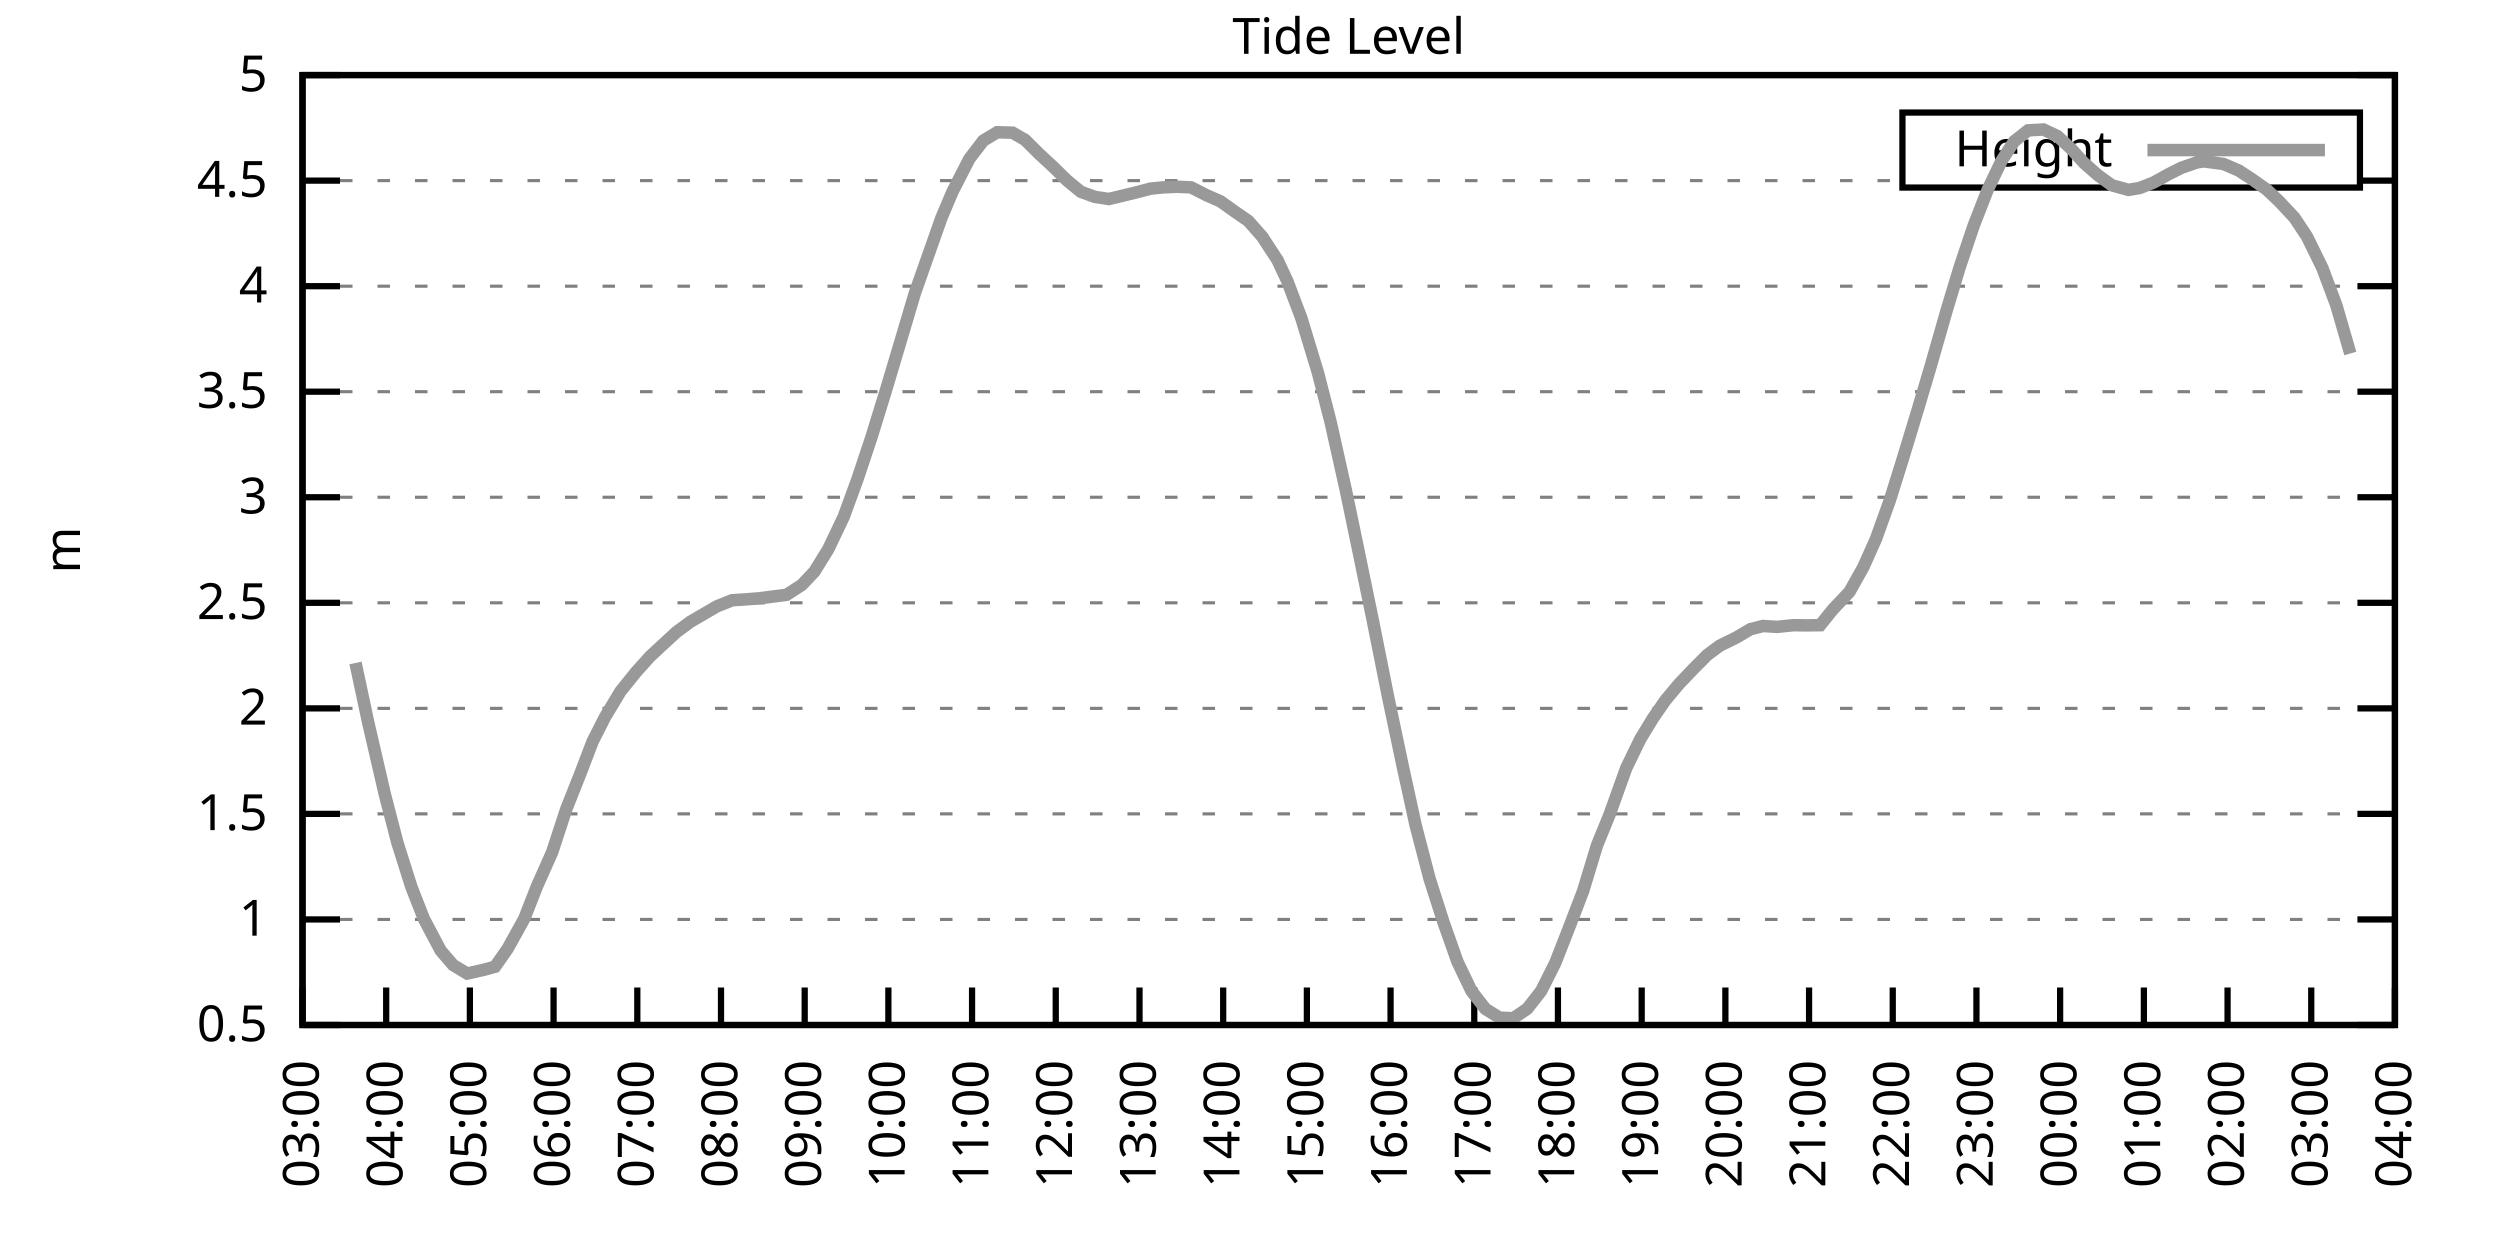
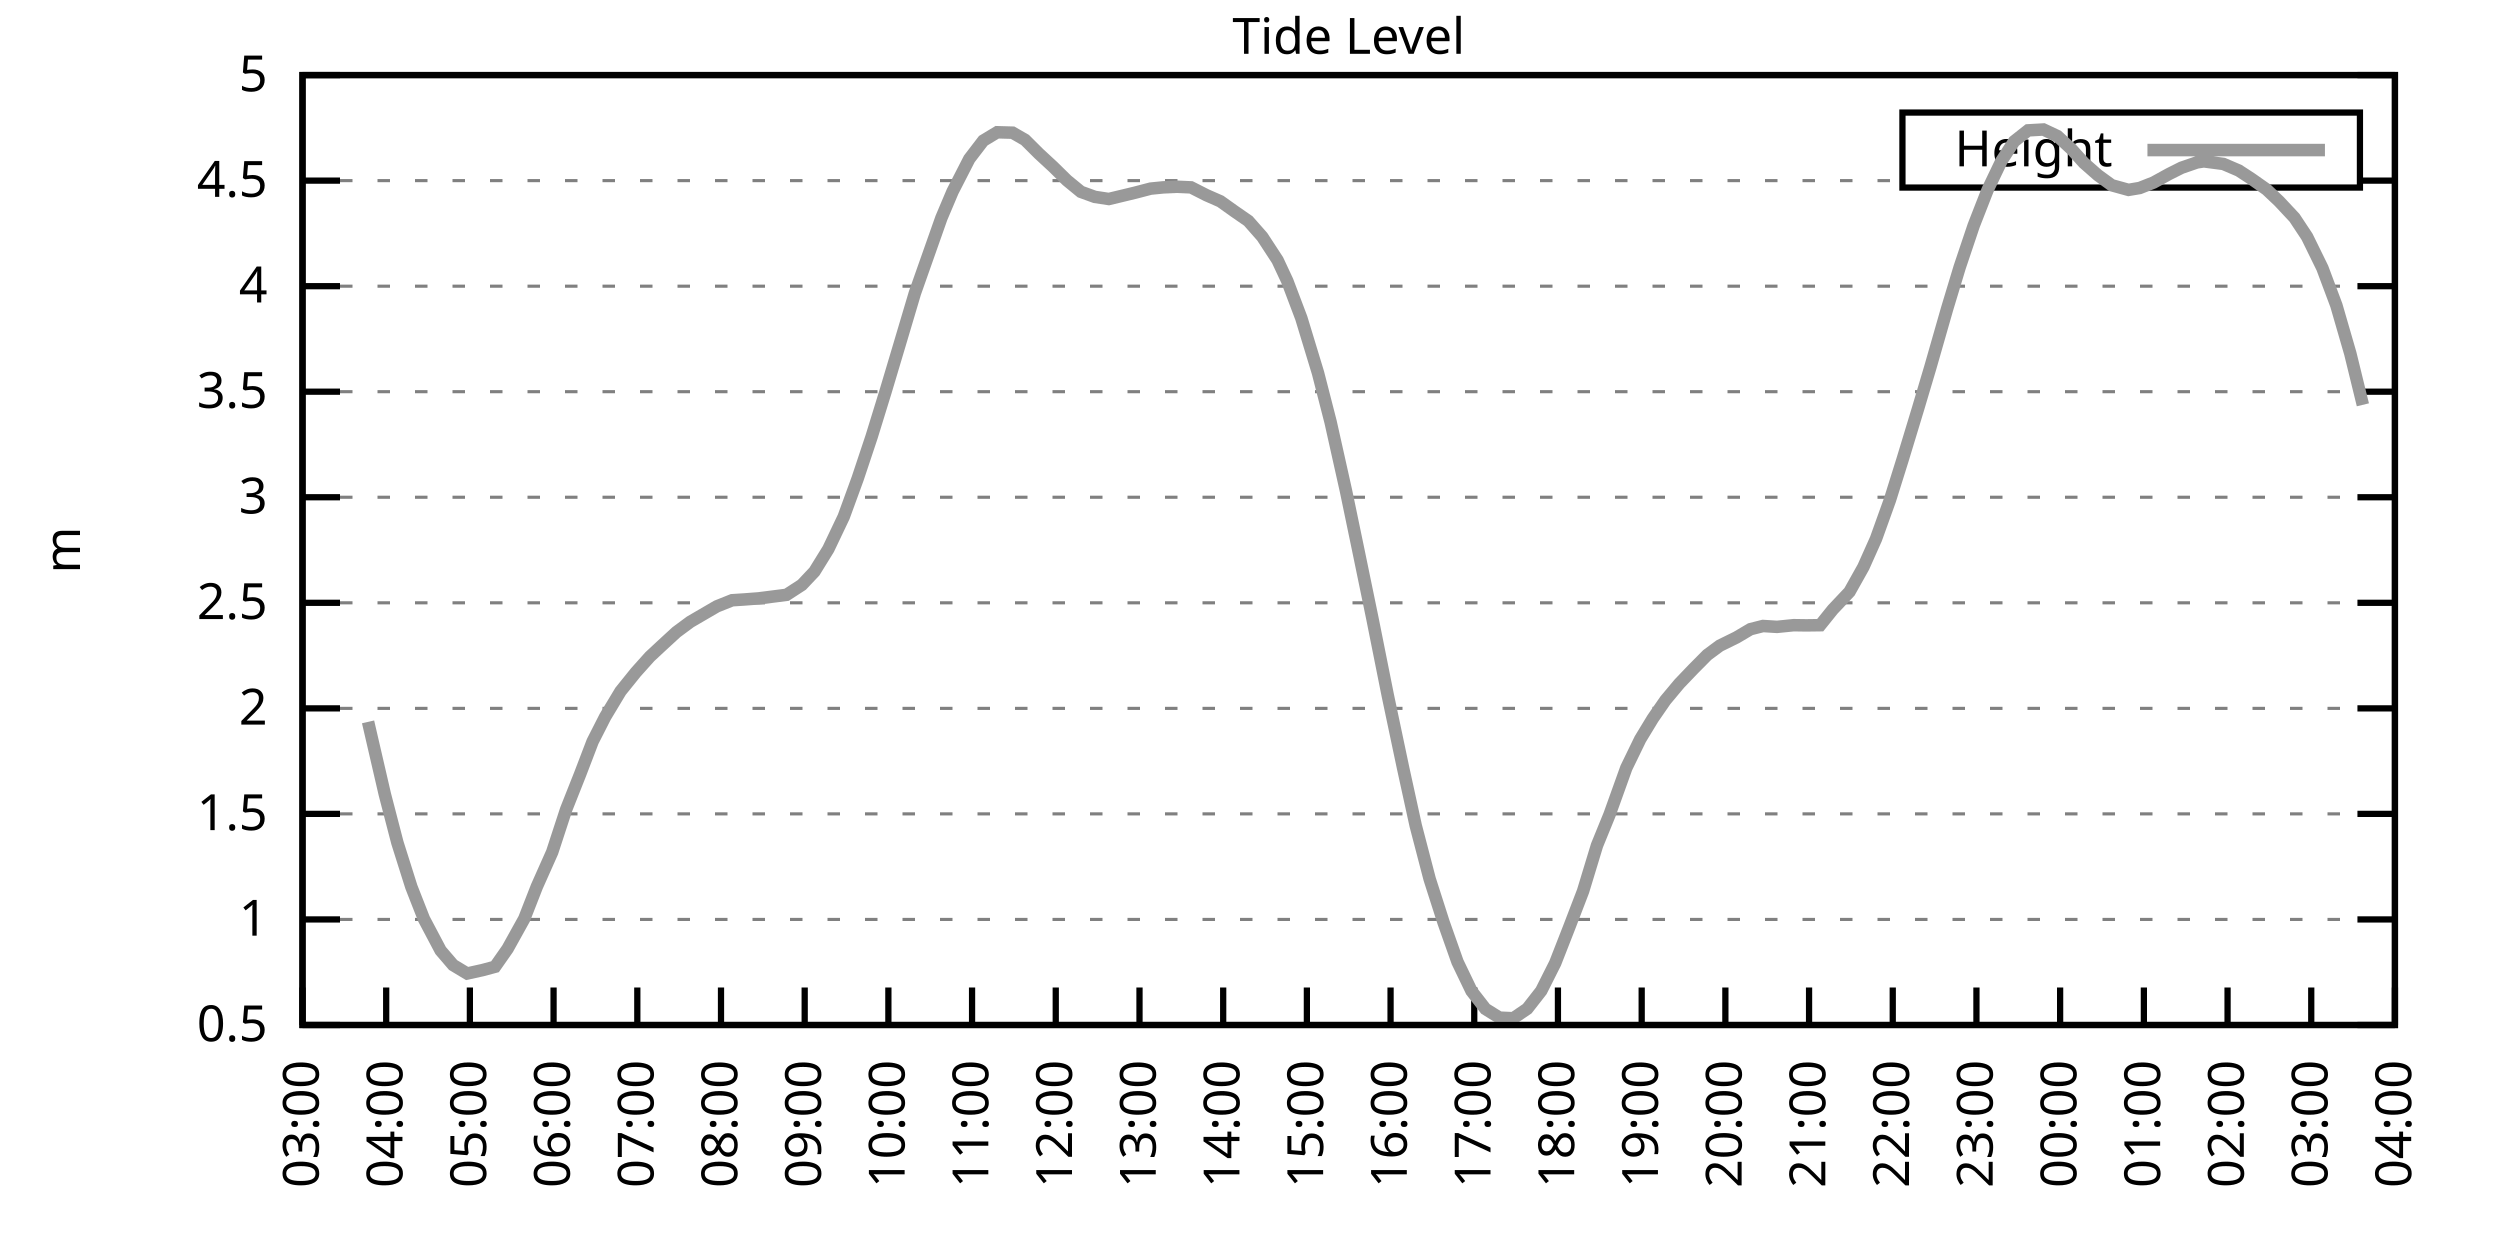
<svg xmlns="http://www.w3.org/2000/svg" xmlns:xlink="http://www.w3.org/1999/xlink" width="400" height="200" viewBox="0 0 400 200">
  <g id="gnuplot_canvas">
    <rect x="0" y="0" width="400" height="200" fill="none" />
    <defs>
      <circle id="gpDot" r="0.5" stroke-width="0.5" stroke="currentColor" />
      <path id="gpPt0" stroke-width="0.333" stroke="currentColor" d="M-1,0 h2 M0,-1 v2" />
      <path id="gpPt1" stroke-width="0.333" stroke="currentColor" d="M-1,-1 L1,1 M1,-1 L-1,1" />
      <path id="gpPt2" stroke-width="0.333" stroke="currentColor" d="M-1,0 L1,0 M0,-1 L0,1 M-1,-1 L1,1 M-1,1 L1,-1" />
      <rect id="gpPt3" stroke-width="0.333" stroke="currentColor" x="-1" y="-1" width="2" height="2" />
      <rect id="gpPt4" stroke-width="0.333" stroke="currentColor" fill="currentColor" x="-1" y="-1" width="2" height="2" />
      <circle id="gpPt5" stroke-width="0.333" stroke="currentColor" cx="0" cy="0" r="1" />
      <use xlink:href="#gpPt5" id="gpPt6" fill="currentColor" stroke="none" />
      <path id="gpPt7" stroke-width="0.333" stroke="currentColor" d="M0,-1.33 L-1.33,0.67 L1.33,0.67 z" />
      <use xlink:href="#gpPt7" id="gpPt8" fill="currentColor" stroke="none" />
      <use xlink:href="#gpPt7" id="gpPt9" stroke="currentColor" transform="rotate(180)" />
      <use xlink:href="#gpPt9" id="gpPt10" fill="currentColor" stroke="none" />
      <use xlink:href="#gpPt3" id="gpPt11" stroke="currentColor" transform="rotate(45)" />
      <use xlink:href="#gpPt11" id="gpPt12" fill="currentColor" stroke="none" />
      <path id="gpPt13" stroke-width="0.333" stroke="currentColor" d="M0,1.330 L1.265,0.411 L0.782,-1.067 L-0.782,-1.076 L-1.265,0.411 z" />
      <use xlink:href="#gpPt13" id="gpPt14" fill="currentColor" stroke="none" />
      <filter id="textbox" filterUnits="objectBoundingBox" x="0" y="0" height="1" width="1">
        <feFlood flood-color="white" flood-opacity="1" result="bgnd" />
        <feComposite in="SourceGraphic" in2="bgnd" operator="atop" />
      </filter>
      <filter id="greybox" filterUnits="objectBoundingBox" x="0" y="0" height="1" width="1">
        <feFlood flood-color="lightgrey" flood-opacity="1" result="grey" />
        <feComposite in="SourceGraphic" in2="grey" operator="atop" />
      </filter>
    </defs>
    <g fill="none" color="white" stroke="currentColor" stroke-width="1.00" stroke-linecap="butt" stroke-linejoin="miter">
</g>
    <g fill="none" color="black" stroke="currentColor" stroke-width="1.00" stroke-linecap="butt" stroke-linejoin="miter">
      <g stroke="none" shape-rendering="crispEdges">
        <polygon fill="rgb(255, 255, 255)" points="48.40,164.00 383.18,164.00 383.18,12.02 48.40,12.02 " />
      </g>
    </g>
    <g fill="none" color="black" stroke="currentColor" stroke-width="1.00" stroke-linecap="butt" stroke-linejoin="miter">
</g>
    <g fill="none" color="black" stroke="black" stroke-width="0.50" stroke-linecap="butt" stroke-linejoin="miter">
</g>
    <g fill="none" color="gray" stroke="currentColor" stroke-width="0.50" stroke-linecap="butt" stroke-linejoin="miter">
      <path stroke="gray" stroke-dasharray="2,4" class="gridline" d="M48.40,164.00 L383.19,164.00  " />
    </g>
    <g fill="none" color="gray" stroke="gray" stroke-width="1.00" stroke-linecap="butt" stroke-linejoin="miter">
</g>
    <g fill="none" color="black" stroke="currentColor" stroke-width="1.00" stroke-linecap="butt" stroke-linejoin="miter">
      <path stroke="black" d="M48.40,164.00 L54.40,164.00 M383.19,164.00 L377.19,164.00  " />
      <g transform="translate(42.80,166.60)" stroke="none" fill="black" font-family="Sans" font-size="8.00" text-anchor="end">
        <text>
          <tspan font-family="Sans"> 0.5</tspan>
        </text>
      </g>
    </g>
    <g fill="none" color="black" stroke="currentColor" stroke-width="1.00" stroke-linecap="butt" stroke-linejoin="miter">
</g>
    <g fill="none" color="black" stroke="black" stroke-width="0.50" stroke-linecap="butt" stroke-linejoin="miter">
</g>
    <g fill="none" color="gray" stroke="currentColor" stroke-width="0.50" stroke-linecap="butt" stroke-linejoin="miter">
      <path stroke="gray" stroke-dasharray="2,4" class="gridline" d="M48.40,147.11 L383.19,147.11  " />
    </g>
    <g fill="none" color="gray" stroke="gray" stroke-width="1.00" stroke-linecap="butt" stroke-linejoin="miter">
</g>
    <g fill="none" color="black" stroke="currentColor" stroke-width="1.00" stroke-linecap="butt" stroke-linejoin="miter">
      <path stroke="black" d="M48.40,147.11 L54.40,147.11 M383.19,147.11 L377.19,147.11  " />
      <g transform="translate(42.80,149.71)" stroke="none" fill="black" font-family="Sans" font-size="8.00" text-anchor="end">
        <text>
          <tspan font-family="Sans"> 1</tspan>
        </text>
      </g>
    </g>
    <g fill="none" color="black" stroke="currentColor" stroke-width="1.00" stroke-linecap="butt" stroke-linejoin="miter">
</g>
    <g fill="none" color="black" stroke="black" stroke-width="0.50" stroke-linecap="butt" stroke-linejoin="miter">
</g>
    <g fill="none" color="gray" stroke="currentColor" stroke-width="0.50" stroke-linecap="butt" stroke-linejoin="miter">
      <path stroke="gray" stroke-dasharray="2,4" class="gridline" d="M48.40,130.22 L383.19,130.22  " />
    </g>
    <g fill="none" color="gray" stroke="gray" stroke-width="1.00" stroke-linecap="butt" stroke-linejoin="miter">
</g>
    <g fill="none" color="black" stroke="currentColor" stroke-width="1.00" stroke-linecap="butt" stroke-linejoin="miter">
      <path stroke="black" d="M48.40,130.22 L54.40,130.22 M383.19,130.22 L377.19,130.22  " />
      <g transform="translate(42.80,132.82)" stroke="none" fill="black" font-family="Sans" font-size="8.00" text-anchor="end">
        <text>
          <tspan font-family="Sans"> 1.5</tspan>
        </text>
      </g>
    </g>
    <g fill="none" color="black" stroke="currentColor" stroke-width="1.00" stroke-linecap="butt" stroke-linejoin="miter">
</g>
    <g fill="none" color="black" stroke="black" stroke-width="0.50" stroke-linecap="butt" stroke-linejoin="miter">
</g>
    <g fill="none" color="gray" stroke="currentColor" stroke-width="0.50" stroke-linecap="butt" stroke-linejoin="miter">
      <path stroke="gray" stroke-dasharray="2,4" class="gridline" d="M48.40,113.34 L383.19,113.34  " />
    </g>
    <g fill="none" color="gray" stroke="gray" stroke-width="1.00" stroke-linecap="butt" stroke-linejoin="miter">
</g>
    <g fill="none" color="black" stroke="currentColor" stroke-width="1.00" stroke-linecap="butt" stroke-linejoin="miter">
      <path stroke="black" d="M48.40,113.34 L54.40,113.34 M383.19,113.34 L377.19,113.34  " />
      <g transform="translate(42.80,115.94)" stroke="none" fill="black" font-family="Sans" font-size="8.00" text-anchor="end">
        <text>
          <tspan font-family="Sans"> 2</tspan>
        </text>
      </g>
    </g>
    <g fill="none" color="black" stroke="currentColor" stroke-width="1.00" stroke-linecap="butt" stroke-linejoin="miter">
</g>
    <g fill="none" color="black" stroke="black" stroke-width="0.50" stroke-linecap="butt" stroke-linejoin="miter">
</g>
    <g fill="none" color="gray" stroke="currentColor" stroke-width="0.50" stroke-linecap="butt" stroke-linejoin="miter">
      <path stroke="gray" stroke-dasharray="2,4" class="gridline" d="M48.40,96.45 L383.19,96.45  " />
    </g>
    <g fill="none" color="gray" stroke="gray" stroke-width="1.00" stroke-linecap="butt" stroke-linejoin="miter">
</g>
    <g fill="none" color="black" stroke="currentColor" stroke-width="1.00" stroke-linecap="butt" stroke-linejoin="miter">
      <path stroke="black" d="M48.40,96.45 L54.40,96.45 M383.19,96.45 L377.19,96.45  " />
      <g transform="translate(42.80,99.05)" stroke="none" fill="black" font-family="Sans" font-size="8.00" text-anchor="end">
        <text>
          <tspan font-family="Sans"> 2.5</tspan>
        </text>
      </g>
    </g>
    <g fill="none" color="black" stroke="currentColor" stroke-width="1.00" stroke-linecap="butt" stroke-linejoin="miter">
</g>
    <g fill="none" color="black" stroke="black" stroke-width="0.50" stroke-linecap="butt" stroke-linejoin="miter">
</g>
    <g fill="none" color="gray" stroke="currentColor" stroke-width="0.50" stroke-linecap="butt" stroke-linejoin="miter">
      <path stroke="gray" stroke-dasharray="2,4" class="gridline" d="M48.40,79.56 L383.19,79.56  " />
    </g>
    <g fill="none" color="gray" stroke="gray" stroke-width="1.00" stroke-linecap="butt" stroke-linejoin="miter">
</g>
    <g fill="none" color="black" stroke="currentColor" stroke-width="1.00" stroke-linecap="butt" stroke-linejoin="miter">
      <path stroke="black" d="M48.40,79.56 L54.40,79.56 M383.19,79.56 L377.19,79.56  " />
      <g transform="translate(42.80,82.16)" stroke="none" fill="black" font-family="Sans" font-size="8.00" text-anchor="end">
        <text>
          <tspan font-family="Sans"> 3</tspan>
        </text>
      </g>
    </g>
    <g fill="none" color="black" stroke="currentColor" stroke-width="1.00" stroke-linecap="butt" stroke-linejoin="miter">
</g>
    <g fill="none" color="black" stroke="black" stroke-width="0.50" stroke-linecap="butt" stroke-linejoin="miter">
</g>
    <g fill="none" color="gray" stroke="currentColor" stroke-width="0.50" stroke-linecap="butt" stroke-linejoin="miter">
      <path stroke="gray" stroke-dasharray="2,4" class="gridline" d="M48.40,62.67 L383.19,62.67  " />
    </g>
    <g fill="none" color="gray" stroke="gray" stroke-width="1.00" stroke-linecap="butt" stroke-linejoin="miter">
</g>
    <g fill="none" color="black" stroke="currentColor" stroke-width="1.00" stroke-linecap="butt" stroke-linejoin="miter">
      <path stroke="black" d="M48.40,62.67 L54.40,62.67 M383.19,62.67 L377.19,62.67  " />
      <g transform="translate(42.80,65.27)" stroke="none" fill="black" font-family="Sans" font-size="8.00" text-anchor="end">
        <text>
          <tspan font-family="Sans"> 3.5</tspan>
        </text>
      </g>
    </g>
    <g fill="none" color="black" stroke="currentColor" stroke-width="1.00" stroke-linecap="butt" stroke-linejoin="miter">
</g>
    <g fill="none" color="black" stroke="black" stroke-width="0.50" stroke-linecap="butt" stroke-linejoin="miter">
</g>
    <g fill="none" color="gray" stroke="currentColor" stroke-width="0.50" stroke-linecap="butt" stroke-linejoin="miter">
      <path stroke="gray" stroke-dasharray="2,4" class="gridline" d="M48.40,45.79 L383.19,45.79  " />
    </g>
    <g fill="none" color="gray" stroke="gray" stroke-width="1.00" stroke-linecap="butt" stroke-linejoin="miter">
</g>
    <g fill="none" color="black" stroke="currentColor" stroke-width="1.00" stroke-linecap="butt" stroke-linejoin="miter">
      <path stroke="black" d="M48.40,45.79 L54.40,45.79 M383.19,45.79 L377.19,45.79  " />
      <g transform="translate(42.80,48.39)" stroke="none" fill="black" font-family="Sans" font-size="8.00" text-anchor="end">
        <text>
          <tspan font-family="Sans"> 4</tspan>
        </text>
      </g>
    </g>
    <g fill="none" color="black" stroke="currentColor" stroke-width="1.00" stroke-linecap="butt" stroke-linejoin="miter">
</g>
    <g fill="none" color="black" stroke="black" stroke-width="0.50" stroke-linecap="butt" stroke-linejoin="miter">
</g>
    <g fill="none" color="gray" stroke="currentColor" stroke-width="0.50" stroke-linecap="butt" stroke-linejoin="miter">
      <path stroke="gray" stroke-dasharray="2,4" class="gridline" d="M48.40,28.90 L304.39,28.90 M377.59,28.90 L383.19,28.90  " />
    </g>
    <g fill="none" color="gray" stroke="gray" stroke-width="1.00" stroke-linecap="butt" stroke-linejoin="miter">
</g>
    <g fill="none" color="black" stroke="currentColor" stroke-width="1.00" stroke-linecap="butt" stroke-linejoin="miter">
      <path stroke="black" d="M48.40,28.90 L54.40,28.90 M383.19,28.90 L377.19,28.90  " />
      <g transform="translate(42.80,31.50)" stroke="none" fill="black" font-family="Sans" font-size="8.00" text-anchor="end">
        <text>
          <tspan font-family="Sans"> 4.5</tspan>
        </text>
      </g>
    </g>
    <g fill="none" color="black" stroke="currentColor" stroke-width="1.00" stroke-linecap="butt" stroke-linejoin="miter">
</g>
    <g fill="none" color="black" stroke="black" stroke-width="0.50" stroke-linecap="butt" stroke-linejoin="miter">
</g>
    <g fill="none" color="gray" stroke="currentColor" stroke-width="0.50" stroke-linecap="butt" stroke-linejoin="miter">
      <path stroke="gray" stroke-dasharray="2,4" class="gridline" d="M48.40,12.01 L383.19,12.01  " />
    </g>
    <g fill="none" color="gray" stroke="gray" stroke-width="1.00" stroke-linecap="butt" stroke-linejoin="miter">
</g>
    <g fill="none" color="black" stroke="currentColor" stroke-width="1.00" stroke-linecap="butt" stroke-linejoin="miter">
      <path stroke="black" d="M48.40,12.01 L54.40,12.01 M383.19,12.01 L377.19,12.01  " />
      <g transform="translate(42.80,14.61)" stroke="none" fill="black" font-family="Sans" font-size="8.00" text-anchor="end">
        <text>
          <tspan font-family="Sans"> 5</tspan>
        </text>
      </g>
    </g>
    <g fill="none" color="black" stroke="currentColor" stroke-width="1.00" stroke-linecap="butt" stroke-linejoin="miter">
      <path stroke="black" d="M48.40,164.00 L48.40,158.00  " />
      <g transform="translate(51.00,169.60) rotate(270.00)" stroke="none" fill="black" font-family="Sans" font-size="8.00" text-anchor="end">
        <text>
          <tspan font-family="Sans">03:00</tspan>
        </text>
      </g>
    </g>
    <g fill="none" color="black" stroke="currentColor" stroke-width="1.00" stroke-linecap="butt" stroke-linejoin="miter">
      <path stroke="black" d="M61.79,164.00 L61.79,158.00  " />
      <g transform="translate(64.39,169.60) rotate(270.00)" stroke="none" fill="black" font-family="Sans" font-size="8.00" text-anchor="end">
        <text>
          <tspan font-family="Sans">04:00</tspan>
        </text>
      </g>
    </g>
    <g fill="none" color="black" stroke="currentColor" stroke-width="1.00" stroke-linecap="butt" stroke-linejoin="miter">
      <path stroke="black" d="M75.18,164.00 L75.18,158.00  " />
      <g transform="translate(77.78,169.60) rotate(270.00)" stroke="none" fill="black" font-family="Sans" font-size="8.00" text-anchor="end">
        <text>
          <tspan font-family="Sans">05:00</tspan>
        </text>
      </g>
    </g>
    <g fill="none" color="black" stroke="currentColor" stroke-width="1.00" stroke-linecap="butt" stroke-linejoin="miter">
      <path stroke="black" d="M88.57,164.00 L88.57,158.00  " />
      <g transform="translate(91.17,169.60) rotate(270.00)" stroke="none" fill="black" font-family="Sans" font-size="8.00" text-anchor="end">
        <text>
          <tspan font-family="Sans">06:00</tspan>
        </text>
      </g>
    </g>
    <g fill="none" color="black" stroke="currentColor" stroke-width="1.00" stroke-linecap="butt" stroke-linejoin="miter">
      <path stroke="black" d="M101.97,164.00 L101.97,158.00  " />
      <g transform="translate(104.57,169.60) rotate(270.00)" stroke="none" fill="black" font-family="Sans" font-size="8.00" text-anchor="end">
        <text>
          <tspan font-family="Sans">07:00</tspan>
        </text>
      </g>
    </g>
    <g fill="none" color="black" stroke="currentColor" stroke-width="1.00" stroke-linecap="butt" stroke-linejoin="miter">
      <path stroke="black" d="M115.36,164.00 L115.36,158.00  " />
      <g transform="translate(117.96,169.60) rotate(270.00)" stroke="none" fill="black" font-family="Sans" font-size="8.00" text-anchor="end">
        <text>
          <tspan font-family="Sans">08:00</tspan>
        </text>
      </g>
    </g>
    <g fill="none" color="black" stroke="currentColor" stroke-width="1.00" stroke-linecap="butt" stroke-linejoin="miter">
      <path stroke="black" d="M128.75,164.00 L128.75,158.00  " />
      <g transform="translate(131.35,169.60) rotate(270.00)" stroke="none" fill="black" font-family="Sans" font-size="8.00" text-anchor="end">
        <text>
          <tspan font-family="Sans">09:00</tspan>
        </text>
      </g>
    </g>
    <g fill="none" color="black" stroke="currentColor" stroke-width="1.00" stroke-linecap="butt" stroke-linejoin="miter">
      <path stroke="black" d="M142.14,164.00 L142.14,158.00  " />
      <g transform="translate(144.74,169.60) rotate(270.00)" stroke="none" fill="black" font-family="Sans" font-size="8.00" text-anchor="end">
        <text>
          <tspan font-family="Sans">10:00</tspan>
        </text>
      </g>
    </g>
    <g fill="none" color="black" stroke="currentColor" stroke-width="1.00" stroke-linecap="butt" stroke-linejoin="miter">
      <path stroke="black" d="M155.53,164.00 L155.53,158.00  " />
      <g transform="translate(158.13,169.60) rotate(270.00)" stroke="none" fill="black" font-family="Sans" font-size="8.00" text-anchor="end">
        <text>
          <tspan font-family="Sans">11:00</tspan>
        </text>
      </g>
    </g>
    <g fill="none" color="black" stroke="currentColor" stroke-width="1.00" stroke-linecap="butt" stroke-linejoin="miter">
      <path stroke="black" d="M168.92,164.00 L168.92,158.00  " />
      <g transform="translate(171.52,169.60) rotate(270.00)" stroke="none" fill="black" font-family="Sans" font-size="8.00" text-anchor="end">
        <text>
          <tspan font-family="Sans">12:00</tspan>
        </text>
      </g>
    </g>
    <g fill="none" color="black" stroke="currentColor" stroke-width="1.00" stroke-linecap="butt" stroke-linejoin="miter">
      <path stroke="black" d="M182.32,164.00 L182.32,158.00  " />
      <g transform="translate(184.92,169.60) rotate(270.00)" stroke="none" fill="black" font-family="Sans" font-size="8.00" text-anchor="end">
        <text>
          <tspan font-family="Sans">13:00</tspan>
        </text>
      </g>
    </g>
    <g fill="none" color="black" stroke="currentColor" stroke-width="1.00" stroke-linecap="butt" stroke-linejoin="miter">
      <path stroke="black" d="M195.71,164.00 L195.71,158.00  " />
      <g transform="translate(198.31,169.60) rotate(270.00)" stroke="none" fill="black" font-family="Sans" font-size="8.00" text-anchor="end">
        <text>
          <tspan font-family="Sans">14:00</tspan>
        </text>
      </g>
    </g>
    <g fill="none" color="black" stroke="currentColor" stroke-width="1.00" stroke-linecap="butt" stroke-linejoin="miter">
      <path stroke="black" d="M209.10,164.00 L209.10,158.00  " />
      <g transform="translate(211.70,169.60) rotate(270.00)" stroke="none" fill="black" font-family="Sans" font-size="8.00" text-anchor="end">
        <text>
          <tspan font-family="Sans">15:00</tspan>
        </text>
      </g>
    </g>
    <g fill="none" color="black" stroke="currentColor" stroke-width="1.00" stroke-linecap="butt" stroke-linejoin="miter">
      <path stroke="black" d="M222.49,164.00 L222.49,158.00  " />
      <g transform="translate(225.09,169.60) rotate(270.00)" stroke="none" fill="black" font-family="Sans" font-size="8.00" text-anchor="end">
        <text>
          <tspan font-family="Sans">16:00</tspan>
        </text>
      </g>
    </g>
    <g fill="none" color="black" stroke="currentColor" stroke-width="1.00" stroke-linecap="butt" stroke-linejoin="miter">
      <path stroke="black" d="M235.88,164.00 L235.88,158.00  " />
      <g transform="translate(238.48,169.60) rotate(270.00)" stroke="none" fill="black" font-family="Sans" font-size="8.00" text-anchor="end">
        <text>
          <tspan font-family="Sans">17:00</tspan>
        </text>
      </g>
    </g>
    <g fill="none" color="black" stroke="currentColor" stroke-width="1.00" stroke-linecap="butt" stroke-linejoin="miter">
      <path stroke="black" d="M249.27,164.00 L249.27,158.00  " />
      <g transform="translate(251.87,169.60) rotate(270.00)" stroke="none" fill="black" font-family="Sans" font-size="8.00" text-anchor="end">
        <text>
          <tspan font-family="Sans">18:00</tspan>
        </text>
      </g>
    </g>
    <g fill="none" color="black" stroke="currentColor" stroke-width="1.00" stroke-linecap="butt" stroke-linejoin="miter">
      <path stroke="black" d="M262.67,164.00 L262.67,158.00  " />
      <g transform="translate(265.27,169.60) rotate(270.00)" stroke="none" fill="black" font-family="Sans" font-size="8.00" text-anchor="end">
        <text>
          <tspan font-family="Sans">19:00</tspan>
        </text>
      </g>
    </g>
    <g fill="none" color="black" stroke="currentColor" stroke-width="1.00" stroke-linecap="butt" stroke-linejoin="miter">
      <path stroke="black" d="M276.06,164.00 L276.06,158.00  " />
      <g transform="translate(278.66,169.60) rotate(270.00)" stroke="none" fill="black" font-family="Sans" font-size="8.00" text-anchor="end">
        <text>
          <tspan font-family="Sans">20:00</tspan>
        </text>
      </g>
    </g>
    <g fill="none" color="black" stroke="currentColor" stroke-width="1.00" stroke-linecap="butt" stroke-linejoin="miter">
      <path stroke="black" d="M289.45,164.00 L289.45,158.00  " />
      <g transform="translate(292.05,169.60) rotate(270.00)" stroke="none" fill="black" font-family="Sans" font-size="8.00" text-anchor="end">
        <text>
          <tspan font-family="Sans">21:00</tspan>
        </text>
      </g>
    </g>
    <g fill="none" color="black" stroke="currentColor" stroke-width="1.00" stroke-linecap="butt" stroke-linejoin="miter">
      <path stroke="black" d="M302.84,164.00 L302.84,158.00  " />
      <g transform="translate(305.44,169.60) rotate(270.00)" stroke="none" fill="black" font-family="Sans" font-size="8.00" text-anchor="end">
        <text>
          <tspan font-family="Sans">22:00</tspan>
        </text>
      </g>
    </g>
    <g fill="none" color="black" stroke="currentColor" stroke-width="1.00" stroke-linecap="butt" stroke-linejoin="miter">
      <path stroke="black" d="M316.23,164.00 L316.23,158.00  " />
      <g transform="translate(318.83,169.60) rotate(270.00)" stroke="none" fill="black" font-family="Sans" font-size="8.00" text-anchor="end">
        <text>
          <tspan font-family="Sans">23:00</tspan>
        </text>
      </g>
    </g>
    <g fill="none" color="black" stroke="currentColor" stroke-width="1.00" stroke-linecap="butt" stroke-linejoin="miter">
      <path stroke="black" d="M329.62,164.00 L329.62,158.00  " />
      <g transform="translate(332.22,169.60) rotate(270.00)" stroke="none" fill="black" font-family="Sans" font-size="8.00" text-anchor="end">
        <text>
          <tspan font-family="Sans">00:00</tspan>
        </text>
      </g>
    </g>
    <g fill="none" color="black" stroke="currentColor" stroke-width="1.00" stroke-linecap="butt" stroke-linejoin="miter">
      <path stroke="black" d="M343.02,164.00 L343.02,158.00  " />
      <g transform="translate(345.62,169.60) rotate(270.00)" stroke="none" fill="black" font-family="Sans" font-size="8.00" text-anchor="end">
        <text>
          <tspan font-family="Sans">01:00</tspan>
        </text>
      </g>
    </g>
    <g fill="none" color="black" stroke="currentColor" stroke-width="1.00" stroke-linecap="butt" stroke-linejoin="miter">
      <path stroke="black" d="M356.41,164.00 L356.41,158.00  " />
      <g transform="translate(359.01,169.60) rotate(270.00)" stroke="none" fill="black" font-family="Sans" font-size="8.00" text-anchor="end">
        <text>
          <tspan font-family="Sans">02:00</tspan>
        </text>
      </g>
    </g>
    <g fill="none" color="black" stroke="currentColor" stroke-width="1.00" stroke-linecap="butt" stroke-linejoin="miter">
      <path stroke="black" d="M369.80,164.00 L369.80,158.00  " />
      <g transform="translate(372.40,169.60) rotate(270.00)" stroke="none" fill="black" font-family="Sans" font-size="8.00" text-anchor="end">
        <text>
          <tspan font-family="Sans">03:00</tspan>
        </text>
      </g>
    </g>
    <g fill="none" color="black" stroke="currentColor" stroke-width="1.00" stroke-linecap="butt" stroke-linejoin="miter">
      <path stroke="black" d="M383.19,164.00 L383.19,158.00  " />
      <g transform="translate(385.79,169.60) rotate(270.00)" stroke="none" fill="black" font-family="Sans" font-size="8.00" text-anchor="end">
        <text>
          <tspan font-family="Sans">04:00</tspan>
        </text>
      </g>
    </g>
    <g fill="none" color="black" stroke="currentColor" stroke-width="1.00" stroke-linecap="butt" stroke-linejoin="miter">
</g>
    <g fill="none" color="black" stroke="currentColor" stroke-width="1.00" stroke-linecap="butt" stroke-linejoin="miter">
      <path stroke="black" d="M48.40,12.01 L48.40,164.00 L383.19,164.00 L383.19,12.01 L48.40,12.01 Z  " />
    </g>
    <g fill="none" color="black" stroke="currentColor" stroke-width="1.00" stroke-linecap="butt" stroke-linejoin="miter">
</g>
    <g fill="none" color="black" stroke="currentColor" stroke-width="1.00" stroke-linecap="butt" stroke-linejoin="miter">
      <path stroke="black" d="M304.39,30.01 L304.39,18.01 L377.59,18.01 L377.59,30.01 L304.39,30.01 Z  " />
    </g>
    <g id="Tide_level_plot_1">
      <g fill="none" color="white" stroke="black" stroke-width="2.00" stroke-linecap="butt" stroke-linejoin="miter">
</g>
      <g fill="none" color="black" stroke="currentColor" stroke-width="2.00" stroke-linecap="butt" stroke-linejoin="miter">
        <g transform="translate(337.99,26.61)" stroke="none" fill="black" font-family="Sans" font-size="8.00" text-anchor="end">
          <text>
            <tspan font-family="Sans">Height</tspan>
          </text>
        </g>
      </g>
      <g fill="none" color="black" stroke="currentColor" stroke-width="2.00" stroke-linecap="butt" stroke-linejoin="miter">
-         <path stroke="rgb(153, 153, 153)" d="M343.59,24.01 L371.99,24.01 M56.88,106.07 L58.89,115.50 L61.57,127.08 L63.58,134.82 L65.81,141.88 L67.82,147.01   L70.50,152.08 L72.50,154.41 L74.74,155.76 L77.19,155.22 L79.20,154.68 L81.21,151.81 L83.89,146.98 L85.90,141.84   L88.35,136.34 L90.58,129.52 L92.82,123.87 L94.82,118.64 L96.83,114.69 L99.29,110.60 L101.74,107.56 L103.98,105.06   L105.98,103.20 L108.22,101.14 L110.45,99.49 L114.69,97.02 L117.14,96.04 L119.15,95.91 L121.38,95.74 L124.06,95.40   L125.85,95.17 L128.30,93.58 L130.31,91.45 L132.54,87.84 L135.00,82.67 L137.23,76.56 L139.46,69.87 L141.69,62.64   L143.93,55.14 L146.38,46.90 L150.62,34.88 L152.41,30.65 L155.09,25.42 L157.32,22.51 L159.55,21.16 L162.01,21.23   L164.01,22.38 L166.25,24.61 L168.48,26.67 L170.71,28.86 L172.94,30.69 L175.17,31.50 L177.41,31.84 L179.41,31.36   L181.65,30.82 L184.10,30.18 L186.11,29.98 L188.34,29.88 L190.57,29.98 L193.03,31.23 L195.26,32.21 L197.49,33.80   L199.73,35.35 L201.96,37.88 L204.41,41.63 L205.97,44.97 L208.21,50.89 L210.88,59.67 L212.89,67.50 L215.35,78.51   L217.36,88.17 L219.59,98.98 L222.04,111.24 L224.50,122.90 L226.51,132.08 L228.74,140.63 L230.97,147.59 L233.20,153.90   L235.44,158.56 L237.67,161.43 L239.90,162.82 L242.13,162.92 L244.36,161.40 L246.60,158.53 L248.83,154.10 L251.06,148.40   L253.29,142.59 L255.52,135.26 L257.53,130.33 L260.21,122.86 L262.44,118.27 L264.45,114.96 L266.46,112.05 L268.69,109.38   L270.92,107.05 L273.16,104.79 L275.16,103.31 L277.84,101.99 L280.07,100.67 L282.08,100.16 L284.32,100.30 L286.99,100.03   L289.00,100.06 L291.23,100.03 L293.24,97.53 L295.92,94.69 L298.15,90.71 L300.16,86.21 L302.39,80.00 L304.40,73.58   L306.86,65.48 L308.87,58.72 L311.54,49.40 L313.55,42.75 L315.79,36.09 L318.02,30.38 L320.25,25.72 L322.26,22.62   L324.49,20.86 L326.95,20.72 L329.18,21.77 L331.41,23.83 L333.42,26.06 L335.65,28.02 L337.88,29.64 L340.56,30.38   L342.35,30.08 L344.58,29.20 L347.03,27.85 L349.04,26.84 L351.50,25.99 L352.61,25.82 L355.74,26.23 L358.19,27.28   L360.20,28.59 L362.66,30.32 L364.66,32.21 L367.12,34.84 L369.13,37.88 L371.58,42.88 L373.82,48.86 L376.05,56.56    " />
+         <path stroke="rgb(153, 153, 153)" d="M343.59,24.01 L371.99,24.01 M58.89,115.50 L61.57,127.08 L63.58,134.82 L65.81,141.88 L67.82,147.01 L70.50,152.08   L72.50,154.41 L74.74,155.76 L77.19,155.22 L79.20,154.68 L81.21,151.81 L83.89,146.98 L85.90,141.84 L88.35,136.34   L90.58,129.52 L92.82,123.87 L94.82,118.64 L96.83,114.69 L99.29,110.60 L101.74,107.56 L103.98,105.06 L105.98,103.20   L108.22,101.14 L110.45,99.49 L114.69,97.02 L117.14,96.04 L119.15,95.91 L121.38,95.74 L124.06,95.40 L125.85,95.17   L128.30,93.58 L130.31,91.45 L132.54,87.84 L135.00,82.67 L137.23,76.56 L139.46,69.87 L141.69,62.64 L143.93,55.14   L146.38,46.90 L150.62,34.88 L152.41,30.65 L155.09,25.42 L157.32,22.51 L159.55,21.16 L162.01,21.23 L164.01,22.38   L166.25,24.61 L168.48,26.67 L170.71,28.86 L172.94,30.69 L175.17,31.50 L177.41,31.84 L179.41,31.36 L181.65,30.82   L184.10,30.18 L186.11,29.98 L188.34,29.88 L190.57,29.98 L193.03,31.23 L195.26,32.21 L197.49,33.80 L199.73,35.35   L201.96,37.88 L204.41,41.63 L205.97,44.97 L208.21,50.89 L210.88,59.67 L212.89,67.50 L215.35,78.51 L217.36,88.17   L219.59,98.98 L222.04,111.24 L224.50,122.90 L226.51,132.08 L228.74,140.63 L230.97,147.59 L233.20,153.90 L235.44,158.56   L237.67,161.43 L239.90,162.82 L242.13,162.92 L244.36,161.40 L246.60,158.53 L248.83,154.10 L251.06,148.40 L253.29,142.59   L255.52,135.26 L257.53,130.33 L260.21,122.86 L262.44,118.27 L264.45,114.96 L266.46,112.05 L268.69,109.38 L270.92,107.05   L273.16,104.79 L275.16,103.31 L277.84,101.99 L280.07,100.67 L282.08,100.16 L284.32,100.30 L286.99,100.03 L289.00,100.06   L291.23,100.03 L293.24,97.53 L295.92,94.69 L298.15,90.71 L300.16,86.21 L302.39,80.00 L304.40,73.58 L306.86,65.48   L308.87,58.72 L311.54,49.40 L313.55,42.75 L315.79,36.09 L318.02,30.38 L320.25,25.72 L322.26,22.62 L324.49,20.86   L326.95,20.72 L329.18,21.77 L331.41,23.83 L333.42,26.06 L335.65,28.02 L337.88,29.64 L340.56,30.38 L342.35,30.08   L344.58,29.20 L347.03,27.85 L349.04,26.84 L351.50,25.99 L352.61,25.82 L355.74,26.23 L358.19,27.28 L360.20,28.59   L362.66,30.32 L364.66,32.21 L367.12,34.84 L369.13,37.88 L371.58,42.88 L373.82,48.86 L376.05,56.56 L378.06,64.77    " />
      </g>
    </g>
    <g fill="none" color="black" stroke="currentColor" stroke-width="2.00" stroke-linecap="butt" stroke-linejoin="miter">
</g>
    <g fill="none" color="black" stroke="black" stroke-width="1.00" stroke-linecap="butt" stroke-linejoin="miter">
</g>
    <g fill="none" color="black" stroke="currentColor" stroke-width="1.00" stroke-linecap="butt" stroke-linejoin="miter">
      <path stroke="black" d="M48.40,12.01 L48.40,164.00 L383.19,164.00 L383.19,12.01 L48.40,12.01 Z  " />
      <g transform="translate(12.80,88.01) rotate(270.00)" stroke="none" fill="black" font-family="Sans" font-size="8.00" text-anchor="middle">
        <text>
          <tspan font-family="Sans">m</tspan>
        </text>
      </g>
    </g>
    <g fill="none" color="black" stroke="currentColor" stroke-width="1.00" stroke-linecap="butt" stroke-linejoin="miter">
</g>
    <g fill="none" color="black" stroke="currentColor" stroke-width="1.00" stroke-linecap="butt" stroke-linejoin="miter">
      <g transform="translate(215.79,8.61)" stroke="none" fill="black" font-family="Sans" font-size="8.00" text-anchor="middle">
        <text>
          <tspan font-family="Sans">Tide Level</tspan>
        </text>
      </g>
    </g>
    <g fill="none" color="black" stroke="currentColor" stroke-width="1.00" stroke-linecap="butt" stroke-linejoin="miter">
</g>
  </g>
</svg>
